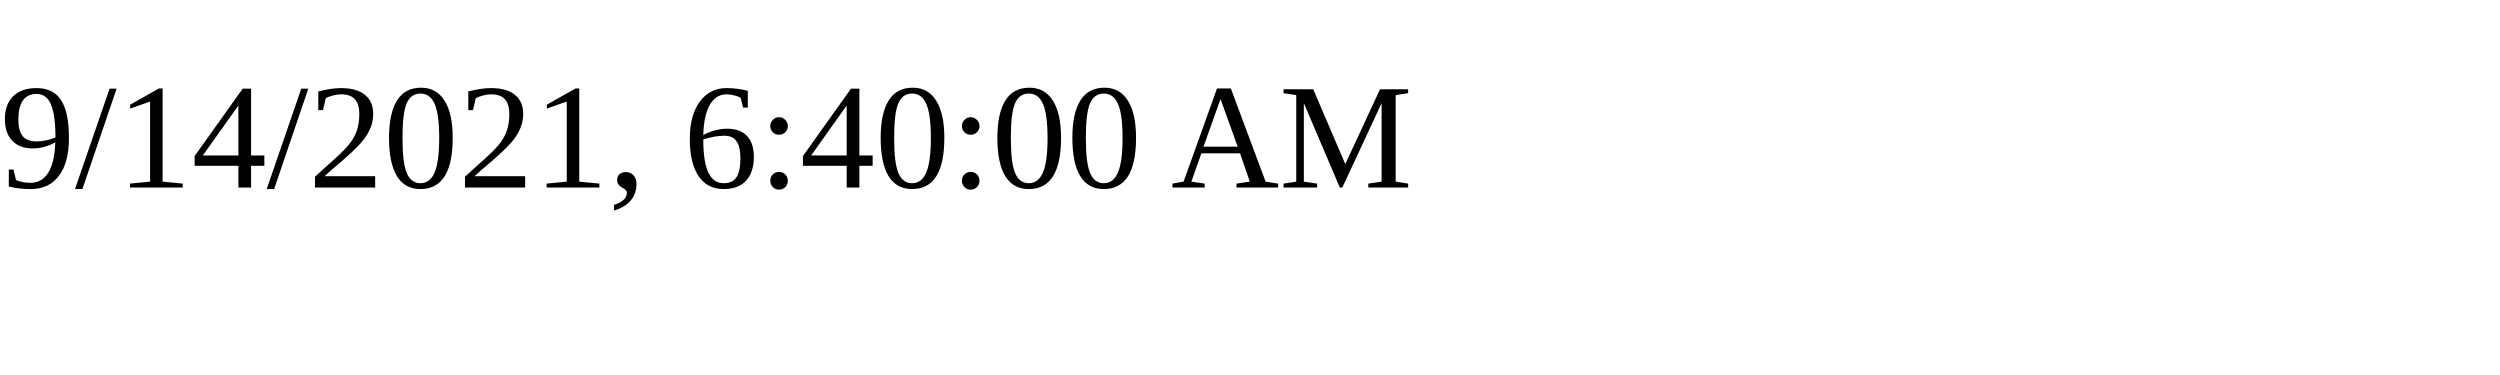
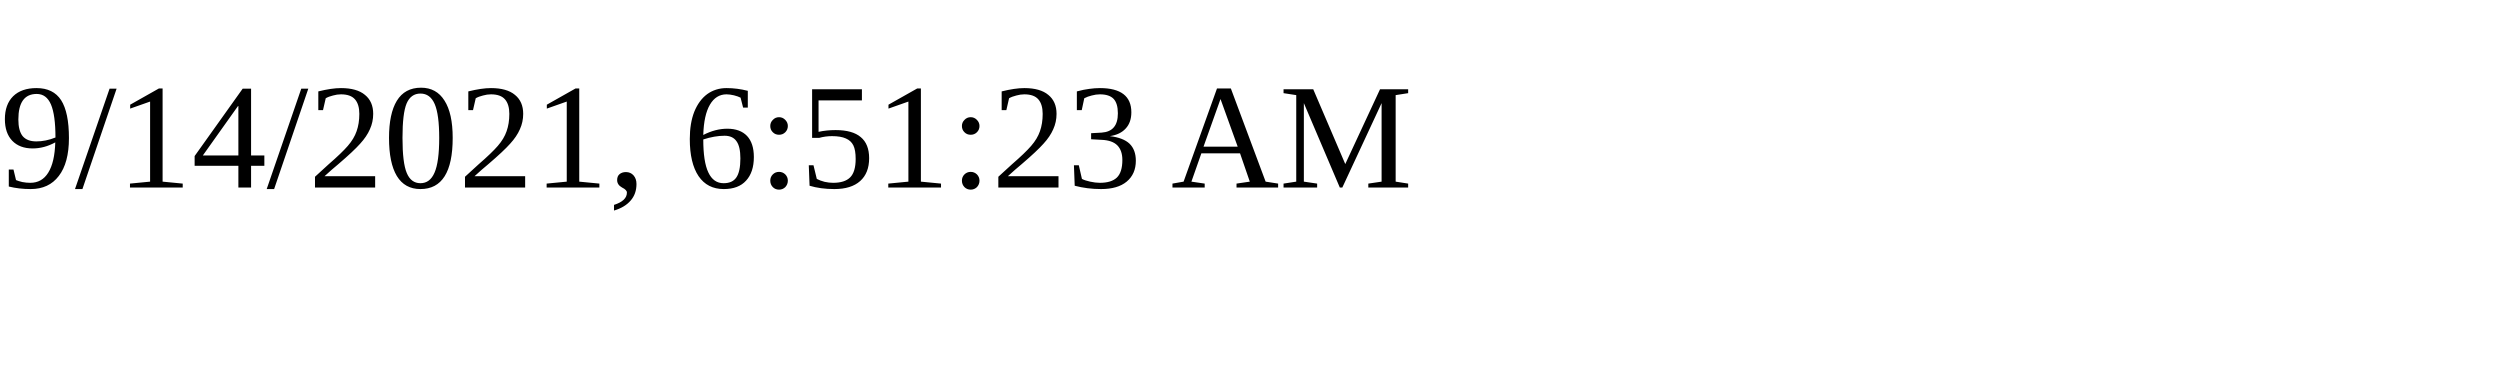
<svg xmlns="http://www.w3.org/2000/svg" height="30" width="200">
-   <text x="0" y="15">9/14/2021, 6:40:00 AM</text>
+   <text x="0" y="15">9/14/2021, 6:51:23 AM</text>
</svg>
